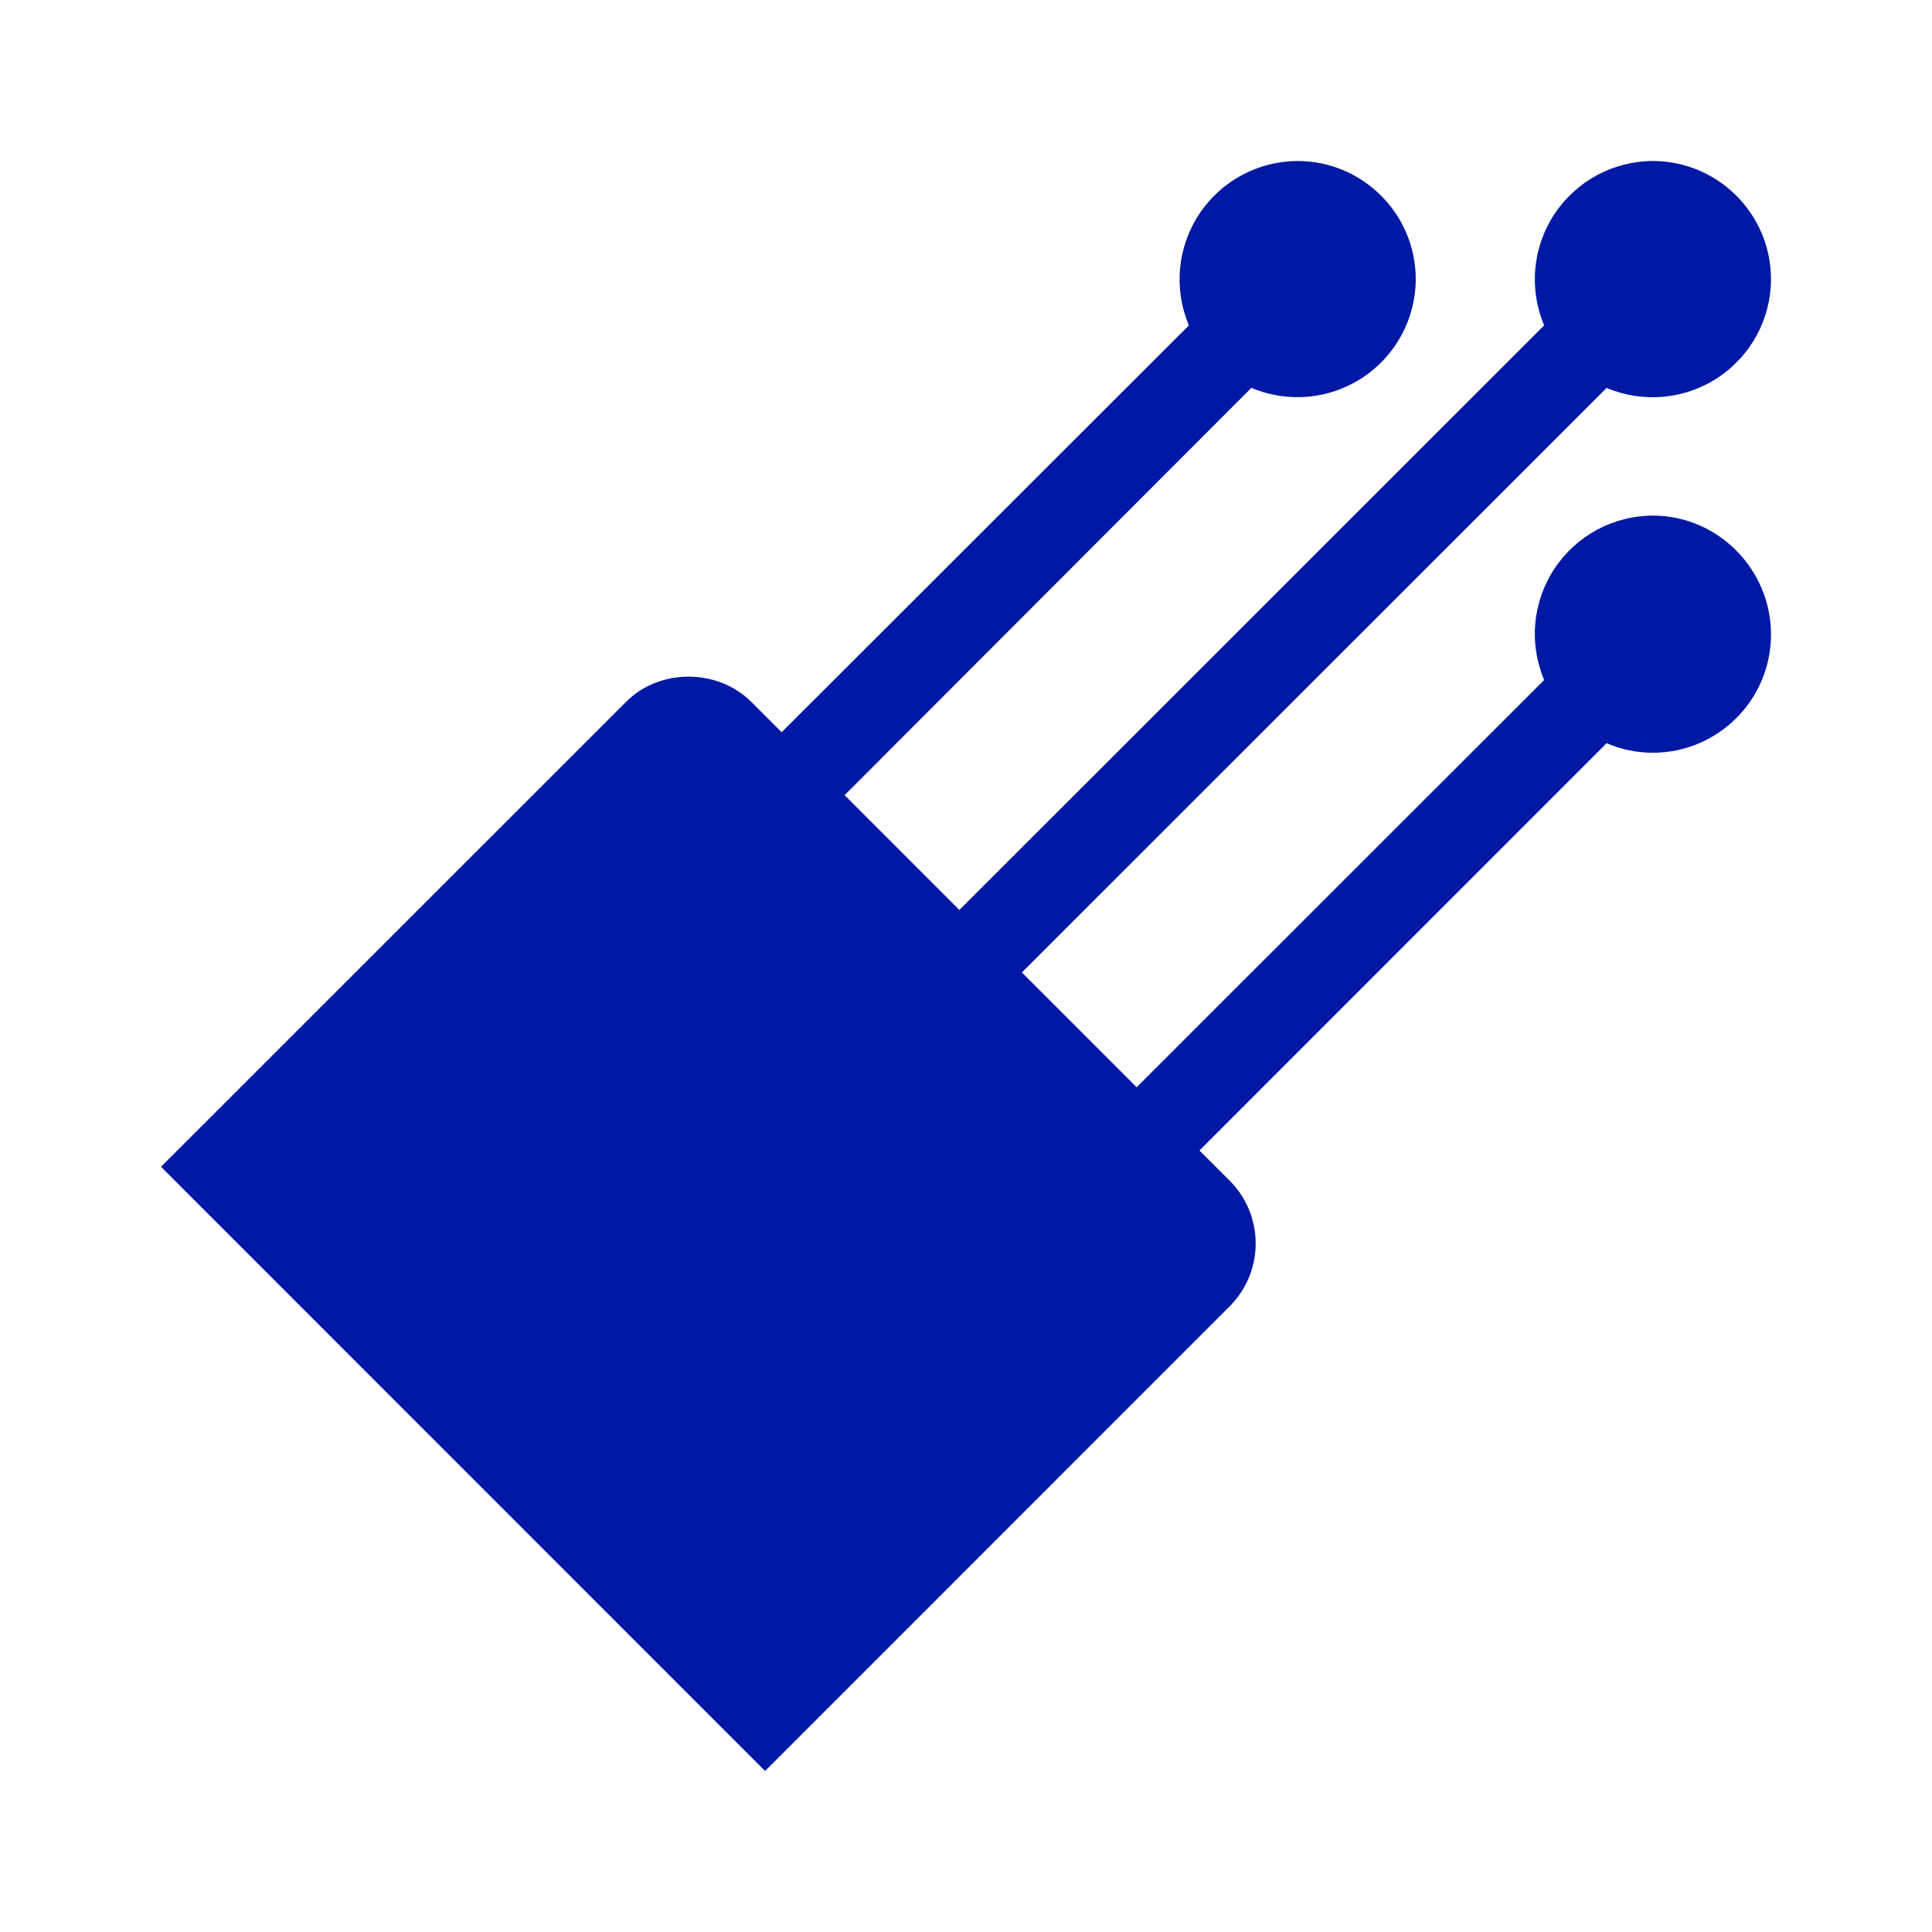
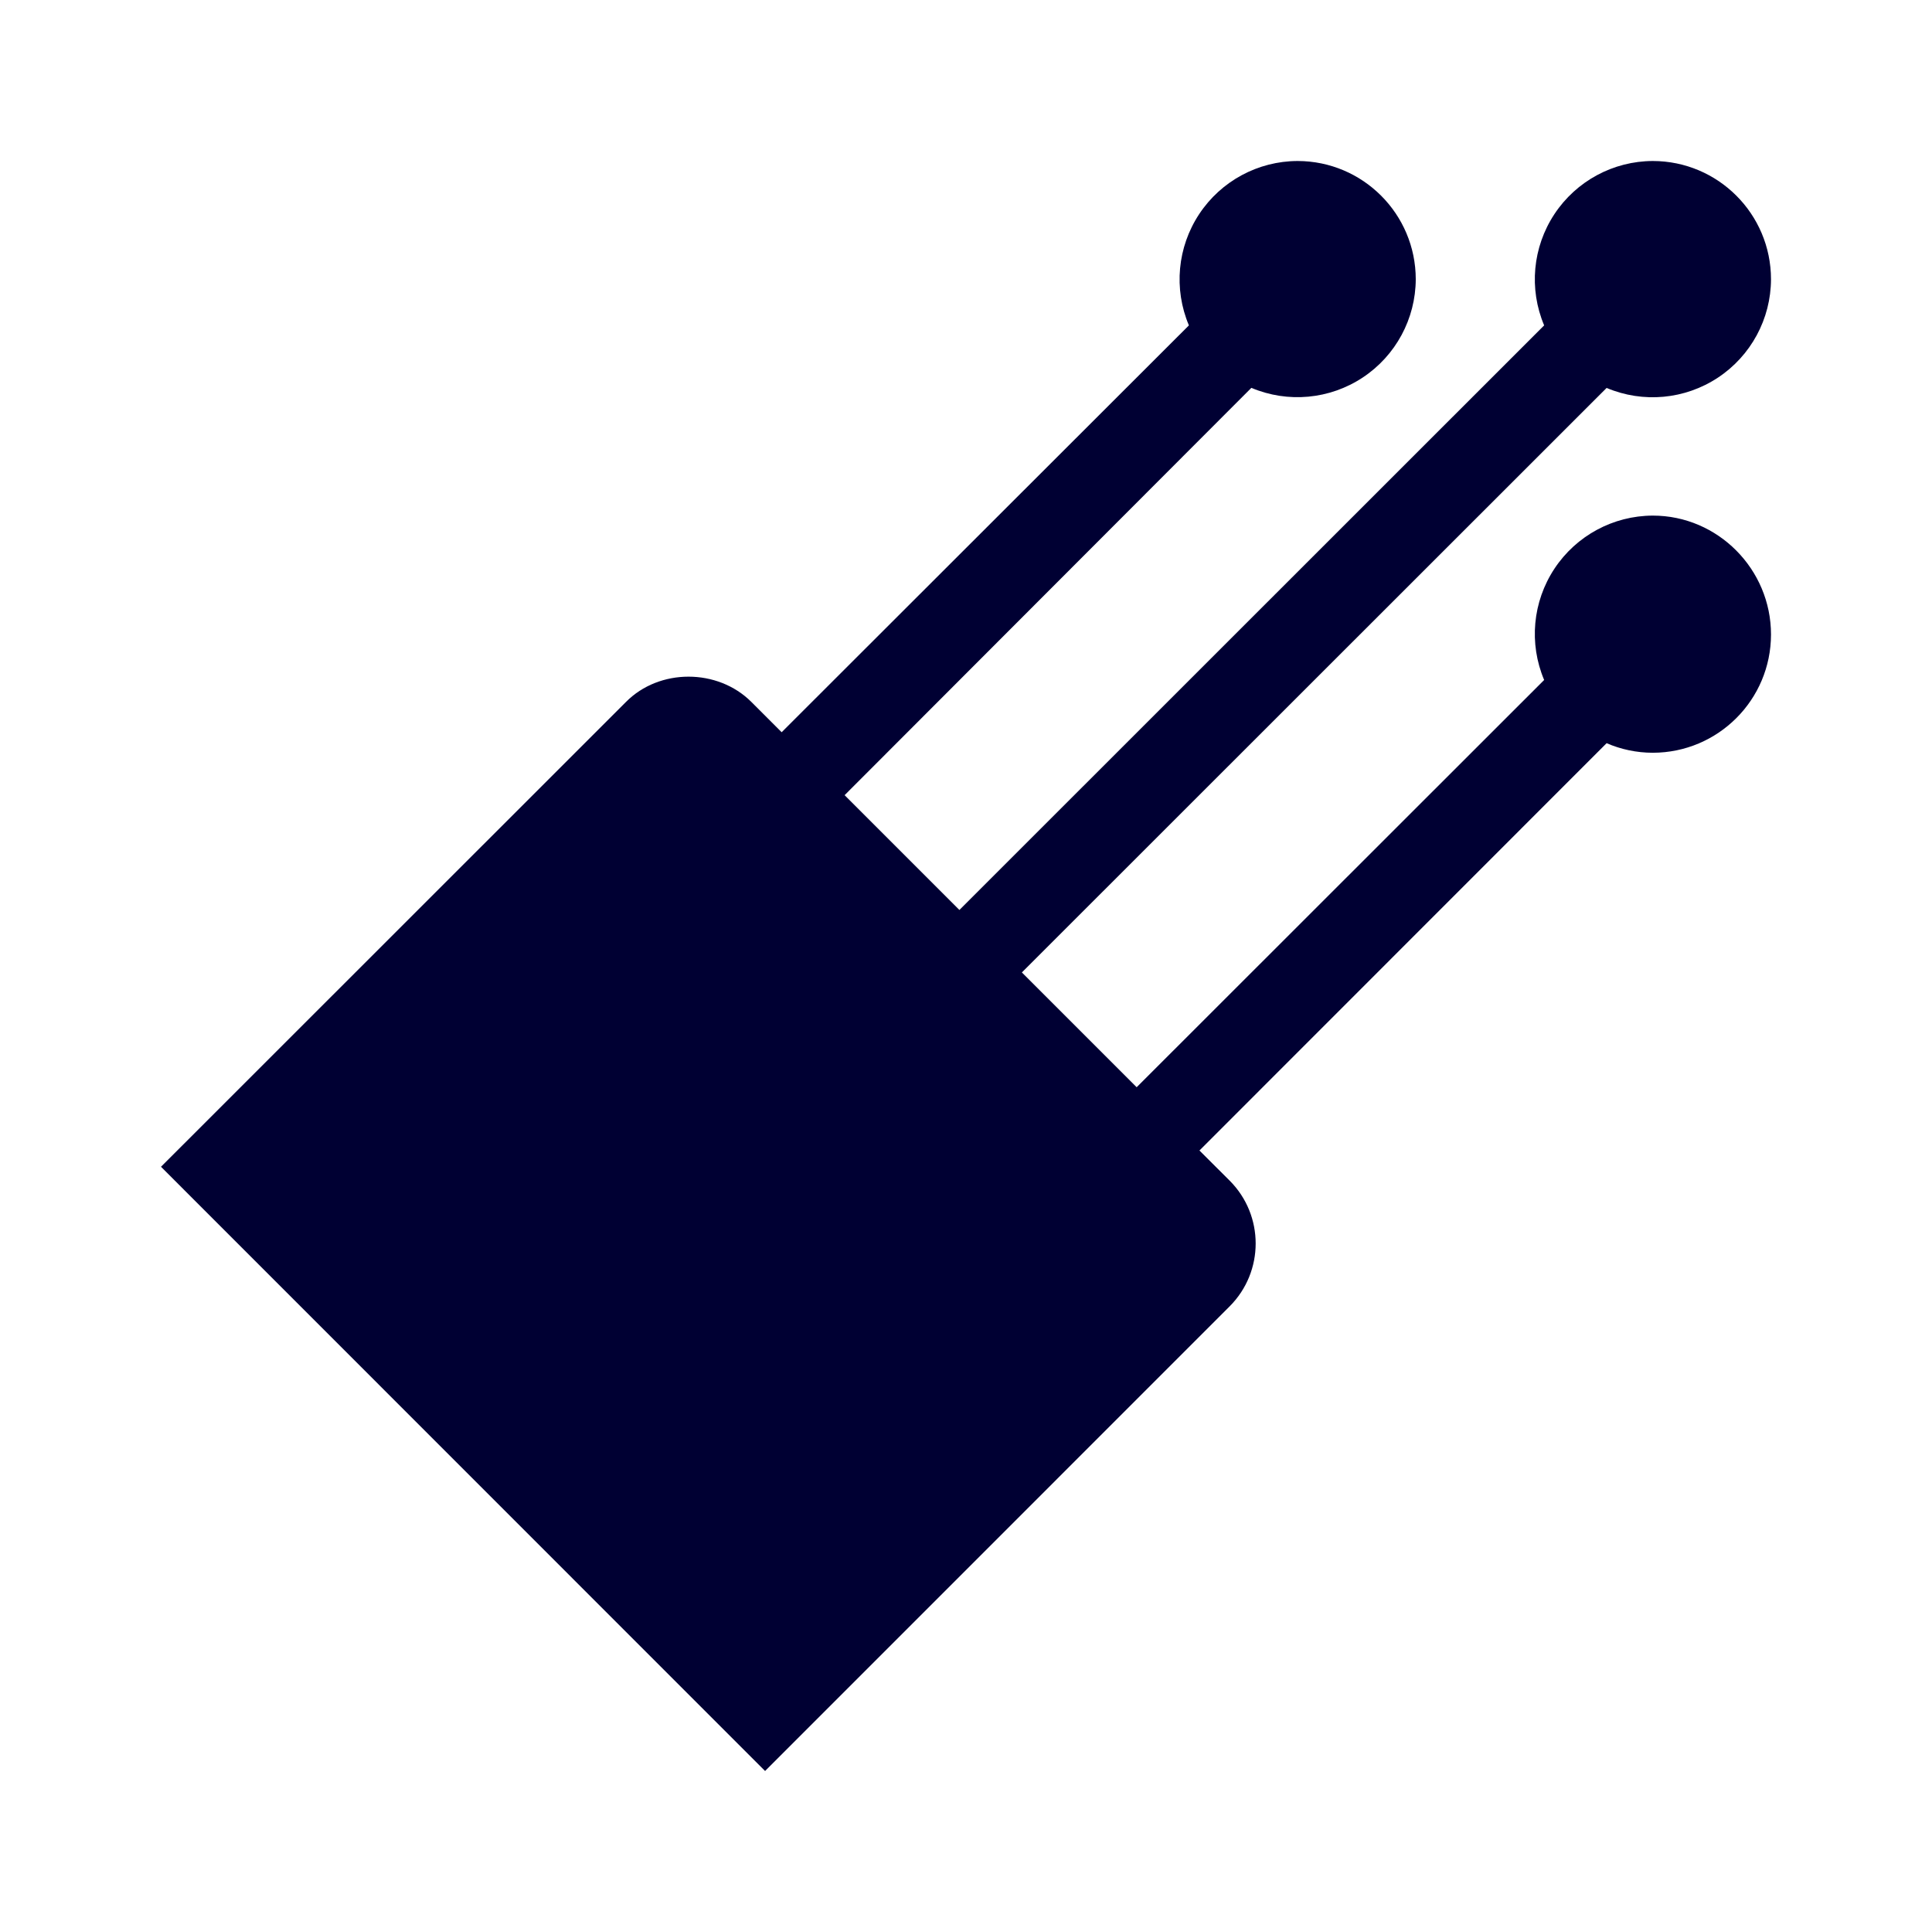
<svg xmlns="http://www.w3.org/2000/svg" width="24" height="24">
-   <path d="M20.532 6.405a1.47 1.47 0 0 0-1.35 2.042l-5.062 5.059-1.426-1.426 7.264-7.261A1.47 1.47 0 0 0 22 3.469 1.47 1.47 0 0 0 20.532 2a1.47 1.47 0 0 0-1.35 2.042l-7.264 7.262-1.426-1.426 5.053-5.06a1.47 1.47 0 0 0 2.042-1.35A1.47 1.47 0 0 0 16.119 2a1.47 1.47 0 0 0-1.35 2.042L9.71 9.096l-.376-.376c-.419-.419-1.144-.419-1.558 0L2 14.494 9.504 22l5.773-5.774a1.105 1.105 0 0 0 0-1.558l-.377-.376 5.058-5.06c.174.076.372.119.574.119A1.47 1.47 0 0 0 22 7.882c0-.81-.659-1.477-1.468-1.477Z" fill="#0019A5" fill-rule="nonzero" />
+   <path d="M20.532 6.405a1.47 1.47 0 0 0-1.35 2.042l-5.062 5.059-1.426-1.426 7.264-7.261A1.47 1.47 0 0 0 22 3.469 1.47 1.47 0 0 0 20.532 2a1.47 1.47 0 0 0-1.35 2.042l-7.264 7.262-1.426-1.426 5.053-5.06a1.47 1.47 0 0 0 2.042-1.35A1.47 1.47 0 0 0 16.119 2a1.47 1.47 0 0 0-1.35 2.042L9.71 9.096l-.376-.376c-.419-.419-1.144-.419-1.558 0L2 14.494 9.504 22l5.773-5.774a1.105 1.105 0 0 0 0-1.558l-.377-.376 5.058-5.06c.174.076.372.119.574.119A1.47 1.47 0 0 0 22 7.882c0-.81-.659-1.477-1.468-1.477Z" fill="#003" fill-rule="nonzero" />
</svg>
